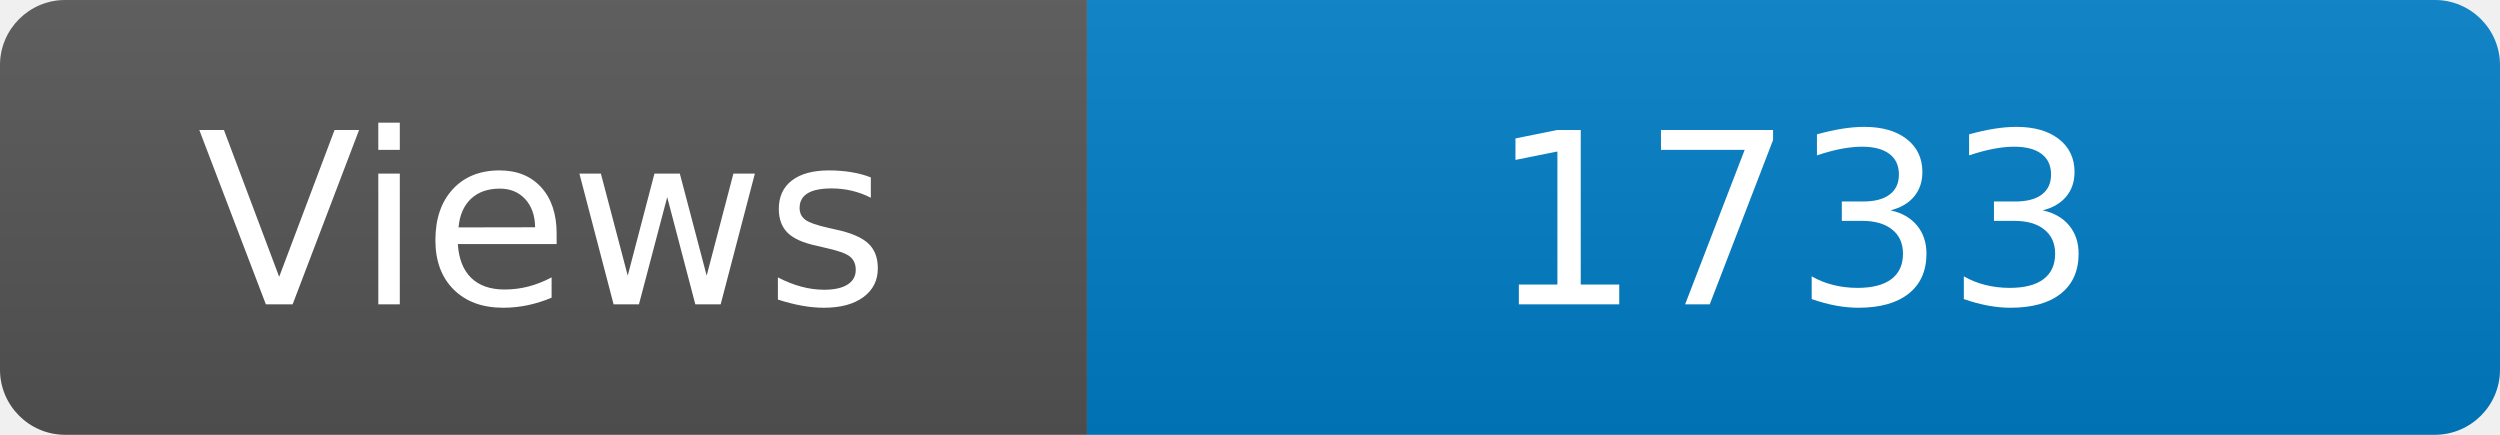
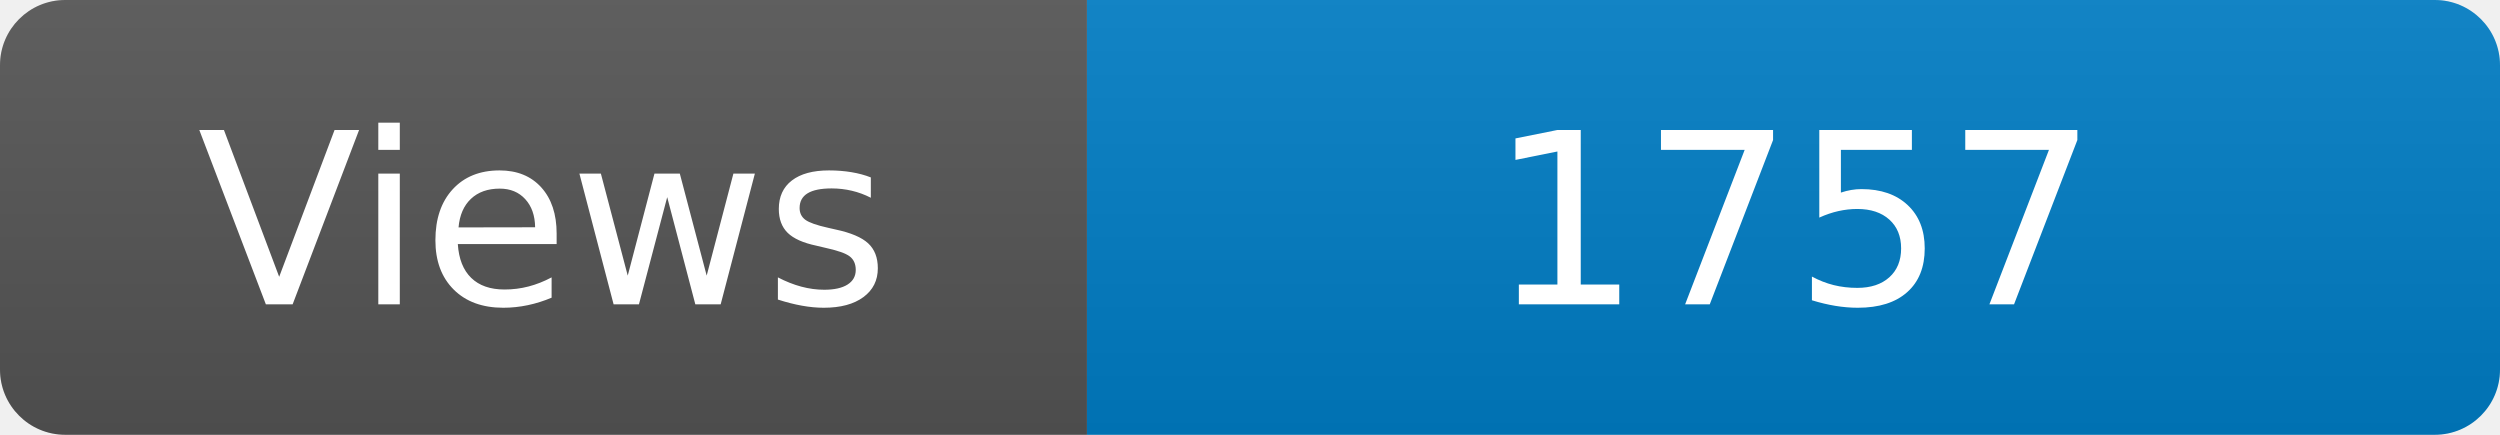
<svg xmlns="http://www.w3.org/2000/svg" width="115" height="20" role="img" aria-label="Maintained?: yes">
  <linearGradient id="s" x2="0" y2="100%">
    <stop offset="0" stop-color="#bbb" stop-opacity=".1" />
    <stop offset="1" stop-opacity=".1" />
  </linearGradient>
  <clipPath id="r">
    <rect width="115" height="20" rx="3" fill="#fff" />
  </clipPath>
  <g clip-path="url(#r)">
    <rect width="50" height="20" fill="#555" />
    <rect x="50" width="160" height="20" fill="#007ec6" />
    <rect width="115" height="20" fill="url(#s)" />
  </g>
  <g fill="#fff" text-anchor="middle" font-family="Verdana,Geneva,DejaVu Sans,sans-serif" font-size="110">
    <text x="250" y="140" transform="scale(.1)" fill="#fff">Views</text>
-     <text x="825" y="140" transform="scale(.1)" fill="#fff">1733</text>
+     <text x="825" y="140" transform="scale(.1)" fill="#fff">1757</text>
  </g>
</svg>
